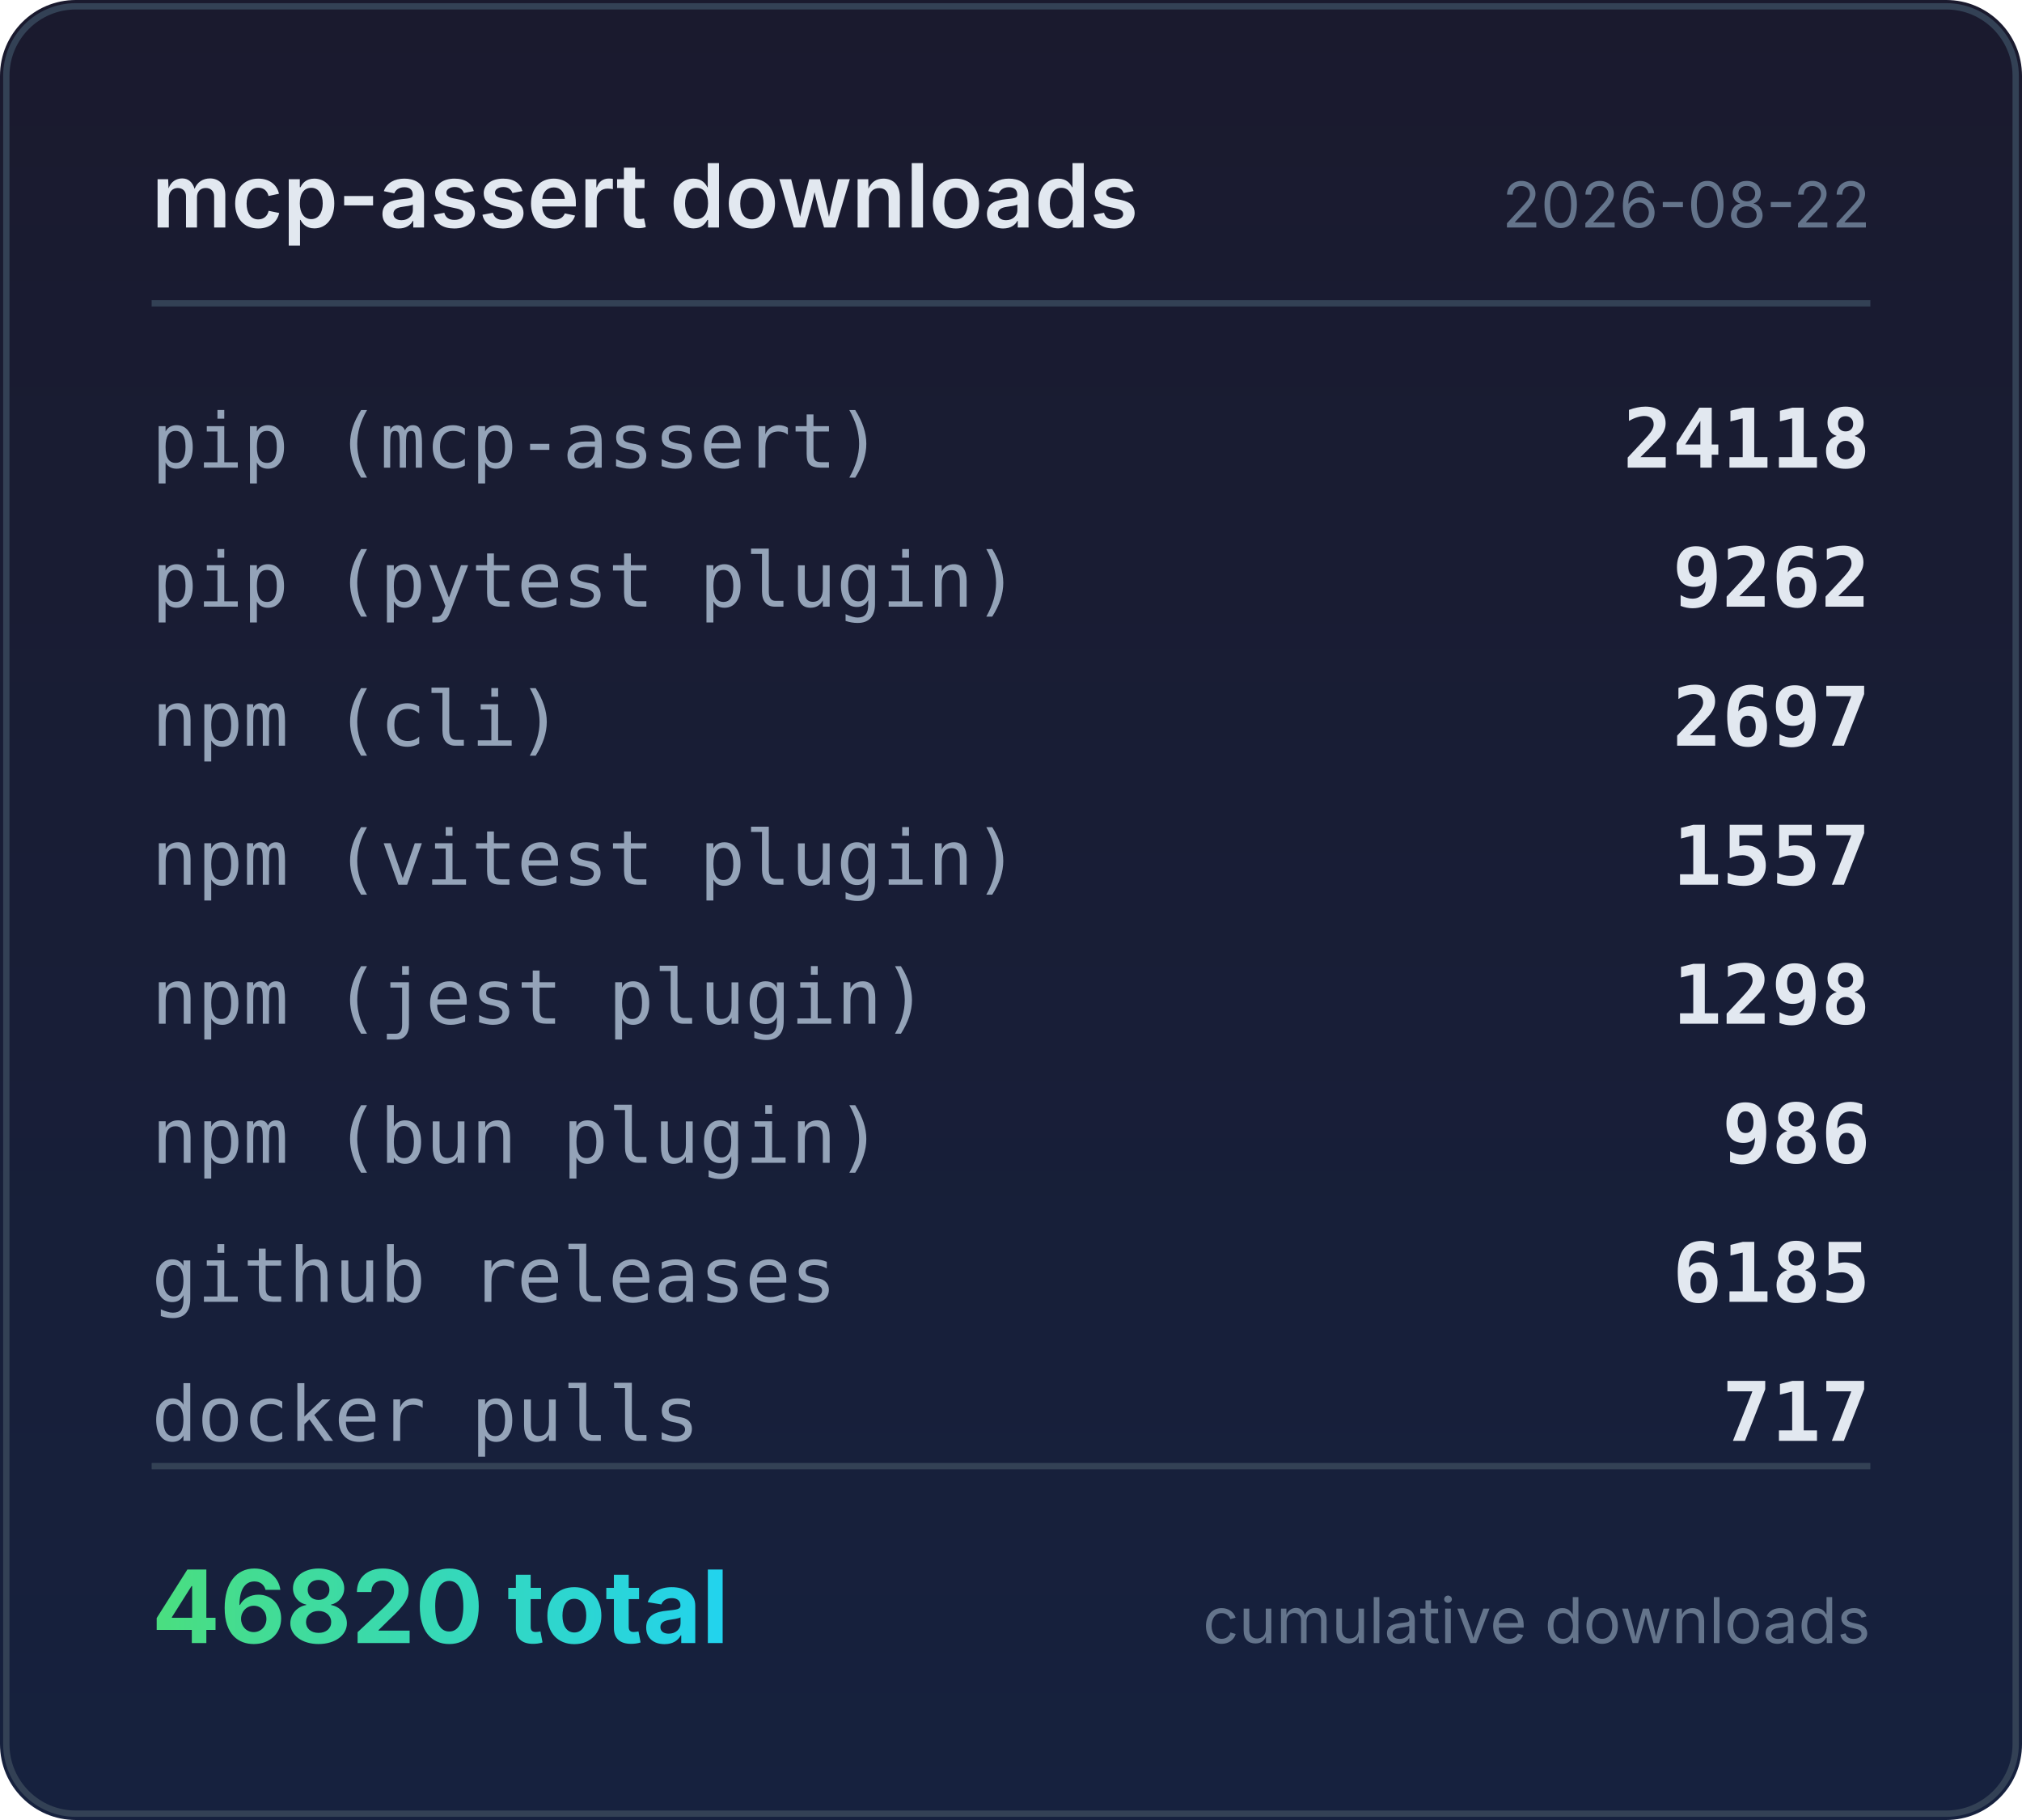
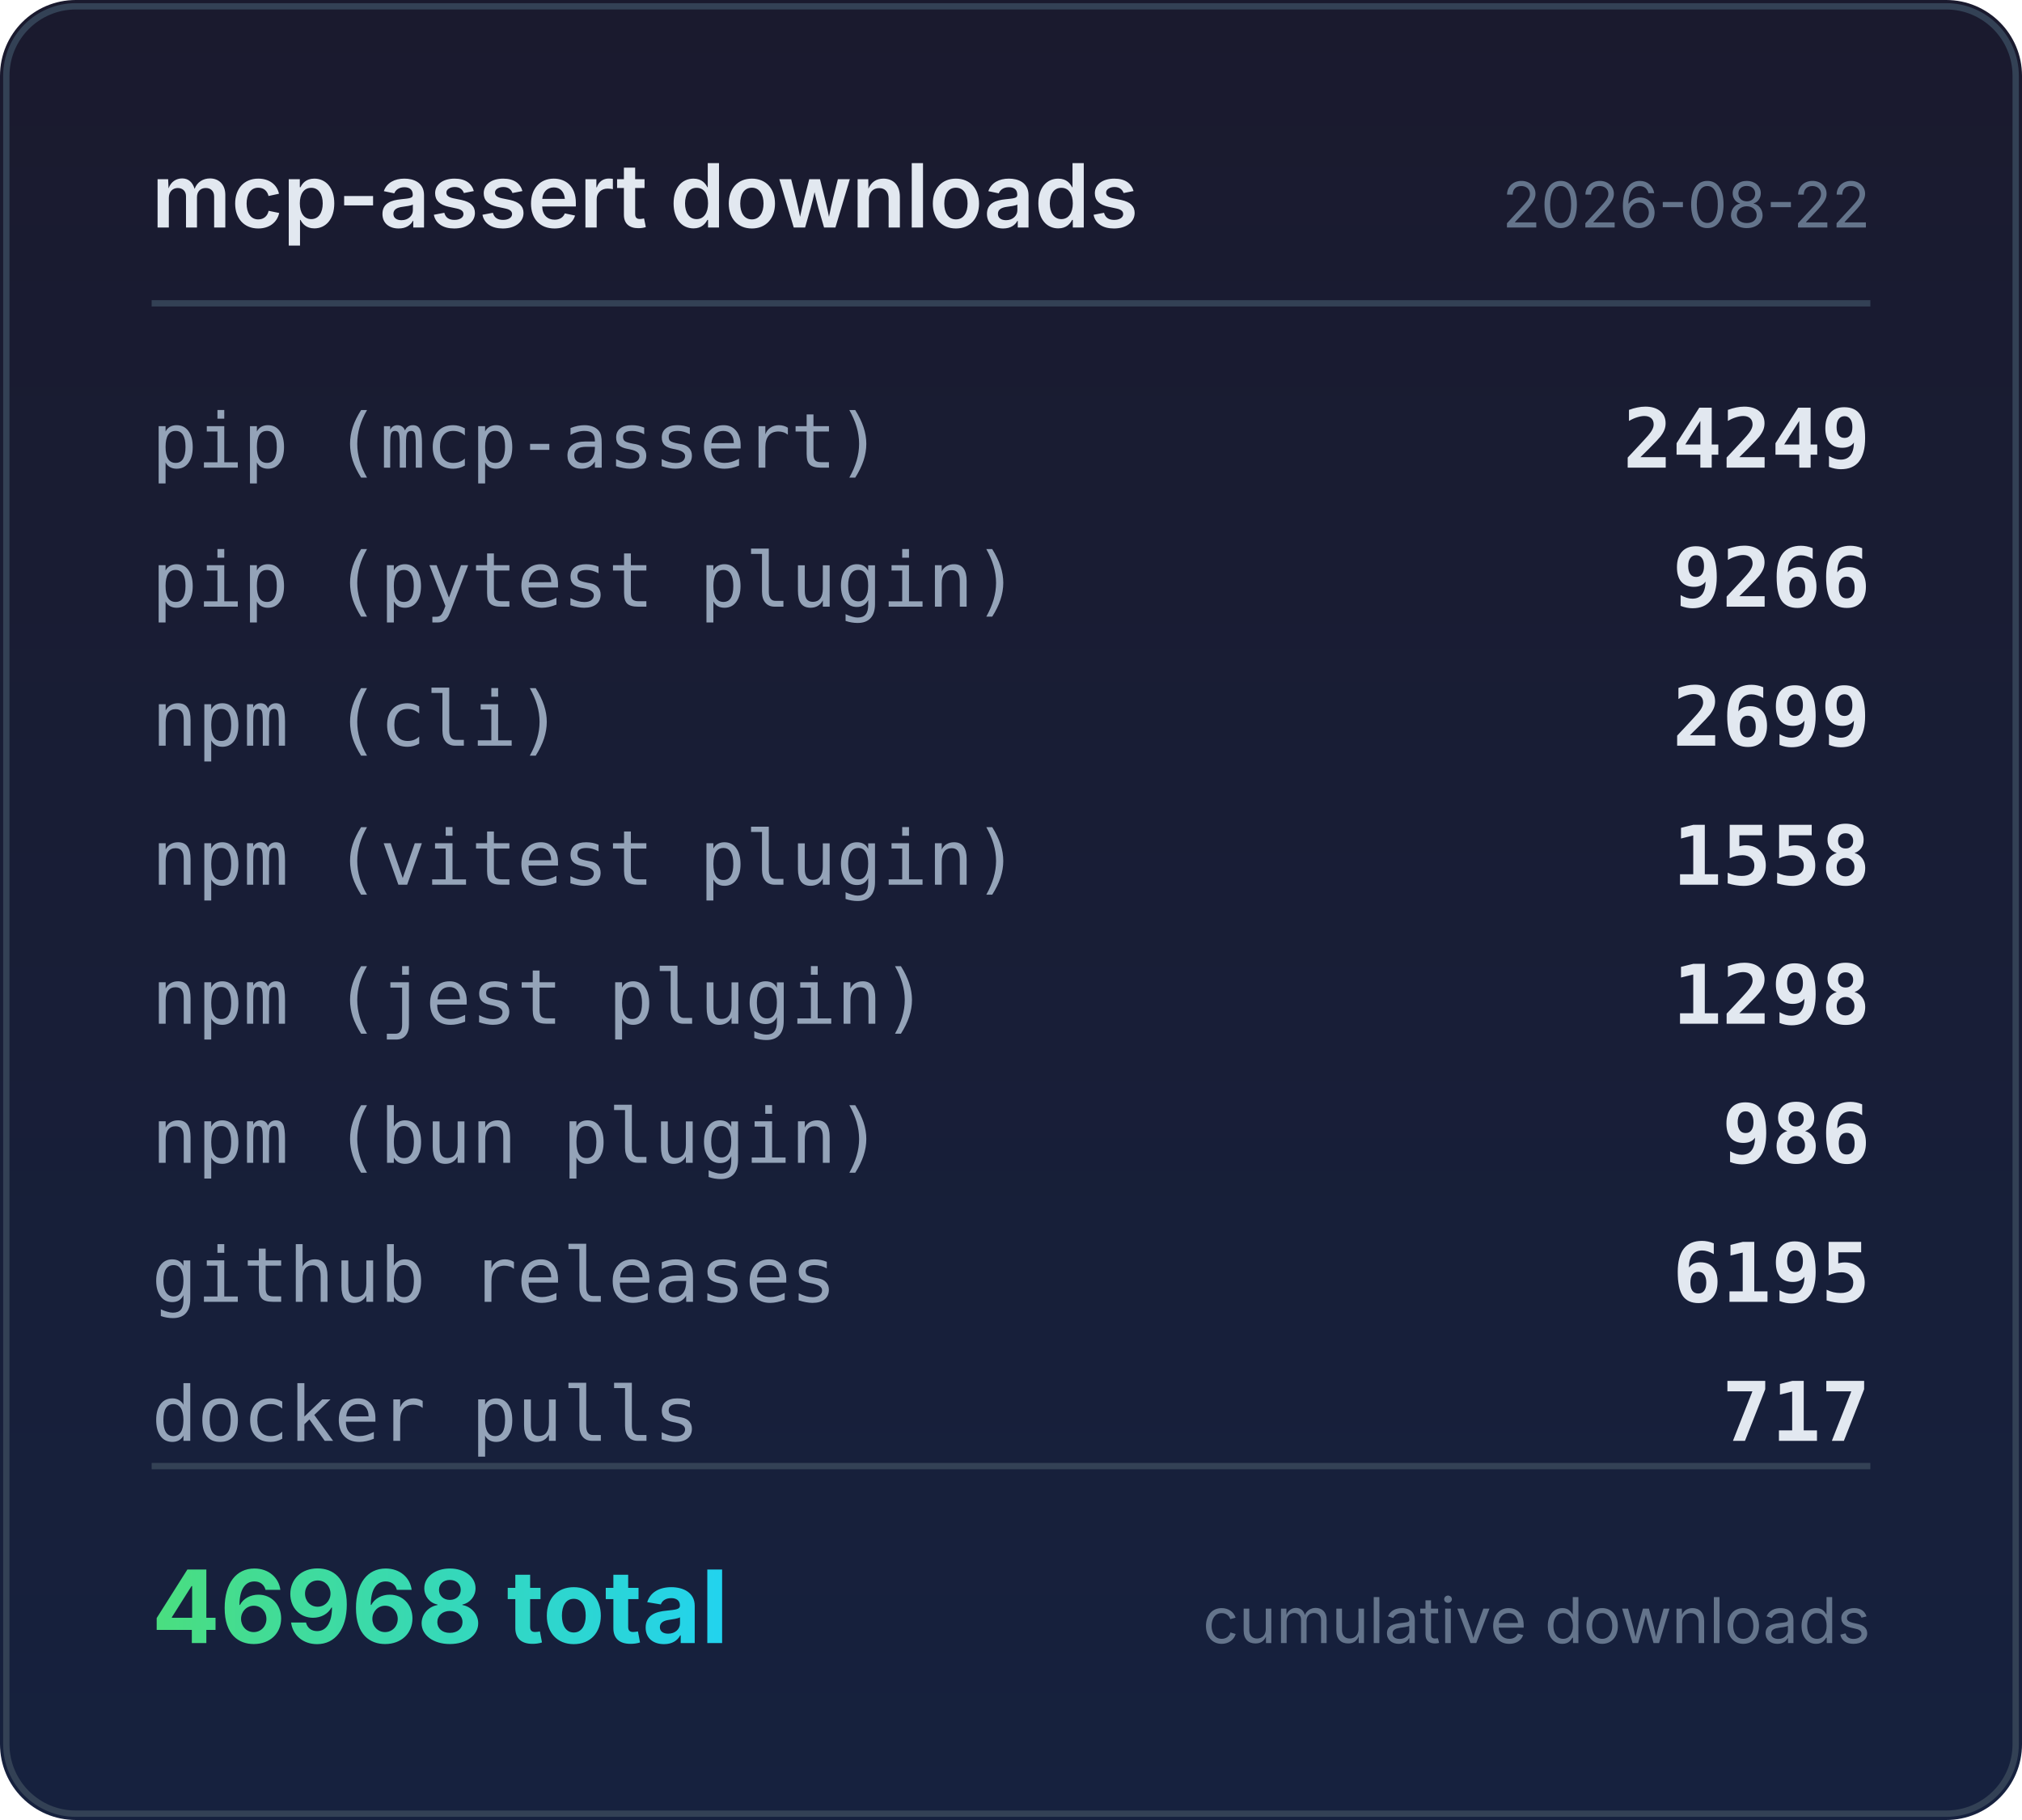
<svg xmlns="http://www.w3.org/2000/svg" width="320" height="288" viewBox="0 0 320 288">
  <defs>
    <linearGradient id="bg" x1="0" y1="0" x2="0" y2="1">
      <stop offset="0%" stop-color="#1a1a2e" />
      <stop offset="100%" stop-color="#16213e" />
    </linearGradient>
    <linearGradient id="accent" x1="0" y1="0" x2="1" y2="0">
      <stop offset="0%" stop-color="#4ade80" />
      <stop offset="100%" stop-color="#22d3ee" />
    </linearGradient>
  </defs>
  <rect width="320" height="288" rx="12" fill="url(#bg)" />
  <rect x="1" y="1" width="318" height="286" rx="11" fill="none" stroke="#334155" stroke-width="1" />
  <text x="24" y="36" fill="#e2e8f0" font-family="system-ui,-apple-system,sans-serif" font-size="14" font-weight="600">mcp-assert downloads</text>
  <text x="296" y="36" fill="#64748b" font-family="system-ui,-apple-system,sans-serif" font-size="10" text-anchor="end">2026-08-22</text>
  <line x1="24" y1="48" x2="296" y2="48" stroke="#334155" stroke-width="1" />
  <text x="24" y="74" fill="#94a3b8" font-family="ui-monospace,monospace" font-size="12">pip (mcp-assert)</text>
-   <text x="296" y="74" fill="#e2e8f0" font-family="ui-monospace,monospace" font-size="13" font-weight="600" text-anchor="end">24118</text>
+   <text x="296" y="74" fill="#e2e8f0" font-family="ui-monospace,monospace" font-size="13" font-weight="600" text-anchor="end">24249</text>
  <text x="24" y="96" fill="#94a3b8" font-family="ui-monospace,monospace" font-size="12">pip (pytest plugin)</text>
-   <text x="296" y="96" fill="#e2e8f0" font-family="ui-monospace,monospace" font-size="13" font-weight="600" text-anchor="end">9262</text>
+   <text x="296" y="96" fill="#e2e8f0" font-family="ui-monospace,monospace" font-size="13" font-weight="600" text-anchor="end">9266</text>
  <text x="24" y="118" fill="#94a3b8" font-family="ui-monospace,monospace" font-size="12">npm (cli)</text>
-   <text x="296" y="118" fill="#e2e8f0" font-family="ui-monospace,monospace" font-size="13" font-weight="600" text-anchor="end">2697</text>
+   <text x="296" y="118" fill="#e2e8f0" font-family="ui-monospace,monospace" font-size="13" font-weight="600" text-anchor="end">2699</text>
  <text x="24" y="140" fill="#94a3b8" font-family="ui-monospace,monospace" font-size="12">npm (vitest plugin)</text>
-   <text x="296" y="140" fill="#e2e8f0" font-family="ui-monospace,monospace" font-size="13" font-weight="600" text-anchor="end">1557</text>
+   <text x="296" y="140" fill="#e2e8f0" font-family="ui-monospace,monospace" font-size="13" font-weight="600" text-anchor="end">1558</text>
  <text x="24" y="162" fill="#94a3b8" font-family="ui-monospace,monospace" font-size="12">npm (jest plugin)</text>
  <text x="296" y="162" fill="#e2e8f0" font-family="ui-monospace,monospace" font-size="13" font-weight="600" text-anchor="end">1298</text>
  <text x="24" y="184" fill="#94a3b8" font-family="ui-monospace,monospace" font-size="12">npm (bun plugin)</text>
  <text x="296" y="184" fill="#e2e8f0" font-family="ui-monospace,monospace" font-size="13" font-weight="600" text-anchor="end">986</text>
  <text x="24" y="206" fill="#94a3b8" font-family="ui-monospace,monospace" font-size="12">github releases</text>
-   <text x="296" y="206" fill="#e2e8f0" font-family="ui-monospace,monospace" font-size="13" font-weight="600" text-anchor="end">6185</text>
+   <text x="296" y="206" fill="#e2e8f0" font-family="ui-monospace,monospace" font-size="13" font-weight="600" text-anchor="end">6195</text>
  <text x="24" y="228" fill="#94a3b8" font-family="ui-monospace,monospace" font-size="12">docker pulls</text>
  <text x="296" y="228" fill="#e2e8f0" font-family="ui-monospace,monospace" font-size="13" font-weight="600" text-anchor="end">717</text>
  <line x1="24" y1="232" x2="296" y2="232" stroke="#334155" stroke-width="1" />
-   <text x="24" y="260" fill="url(#accent)" font-family="system-ui,-apple-system,sans-serif" font-size="16" font-weight="700">46820 total</text>
+   <text x="24" y="260" fill="url(#accent)" font-family="system-ui,-apple-system,sans-serif" font-size="16" font-weight="700">46968 total</text>
  <text x="296" y="260" fill="#64748b" font-family="system-ui,-apple-system,sans-serif" font-size="10" text-anchor="end">cumulative downloads</text>
</svg>
